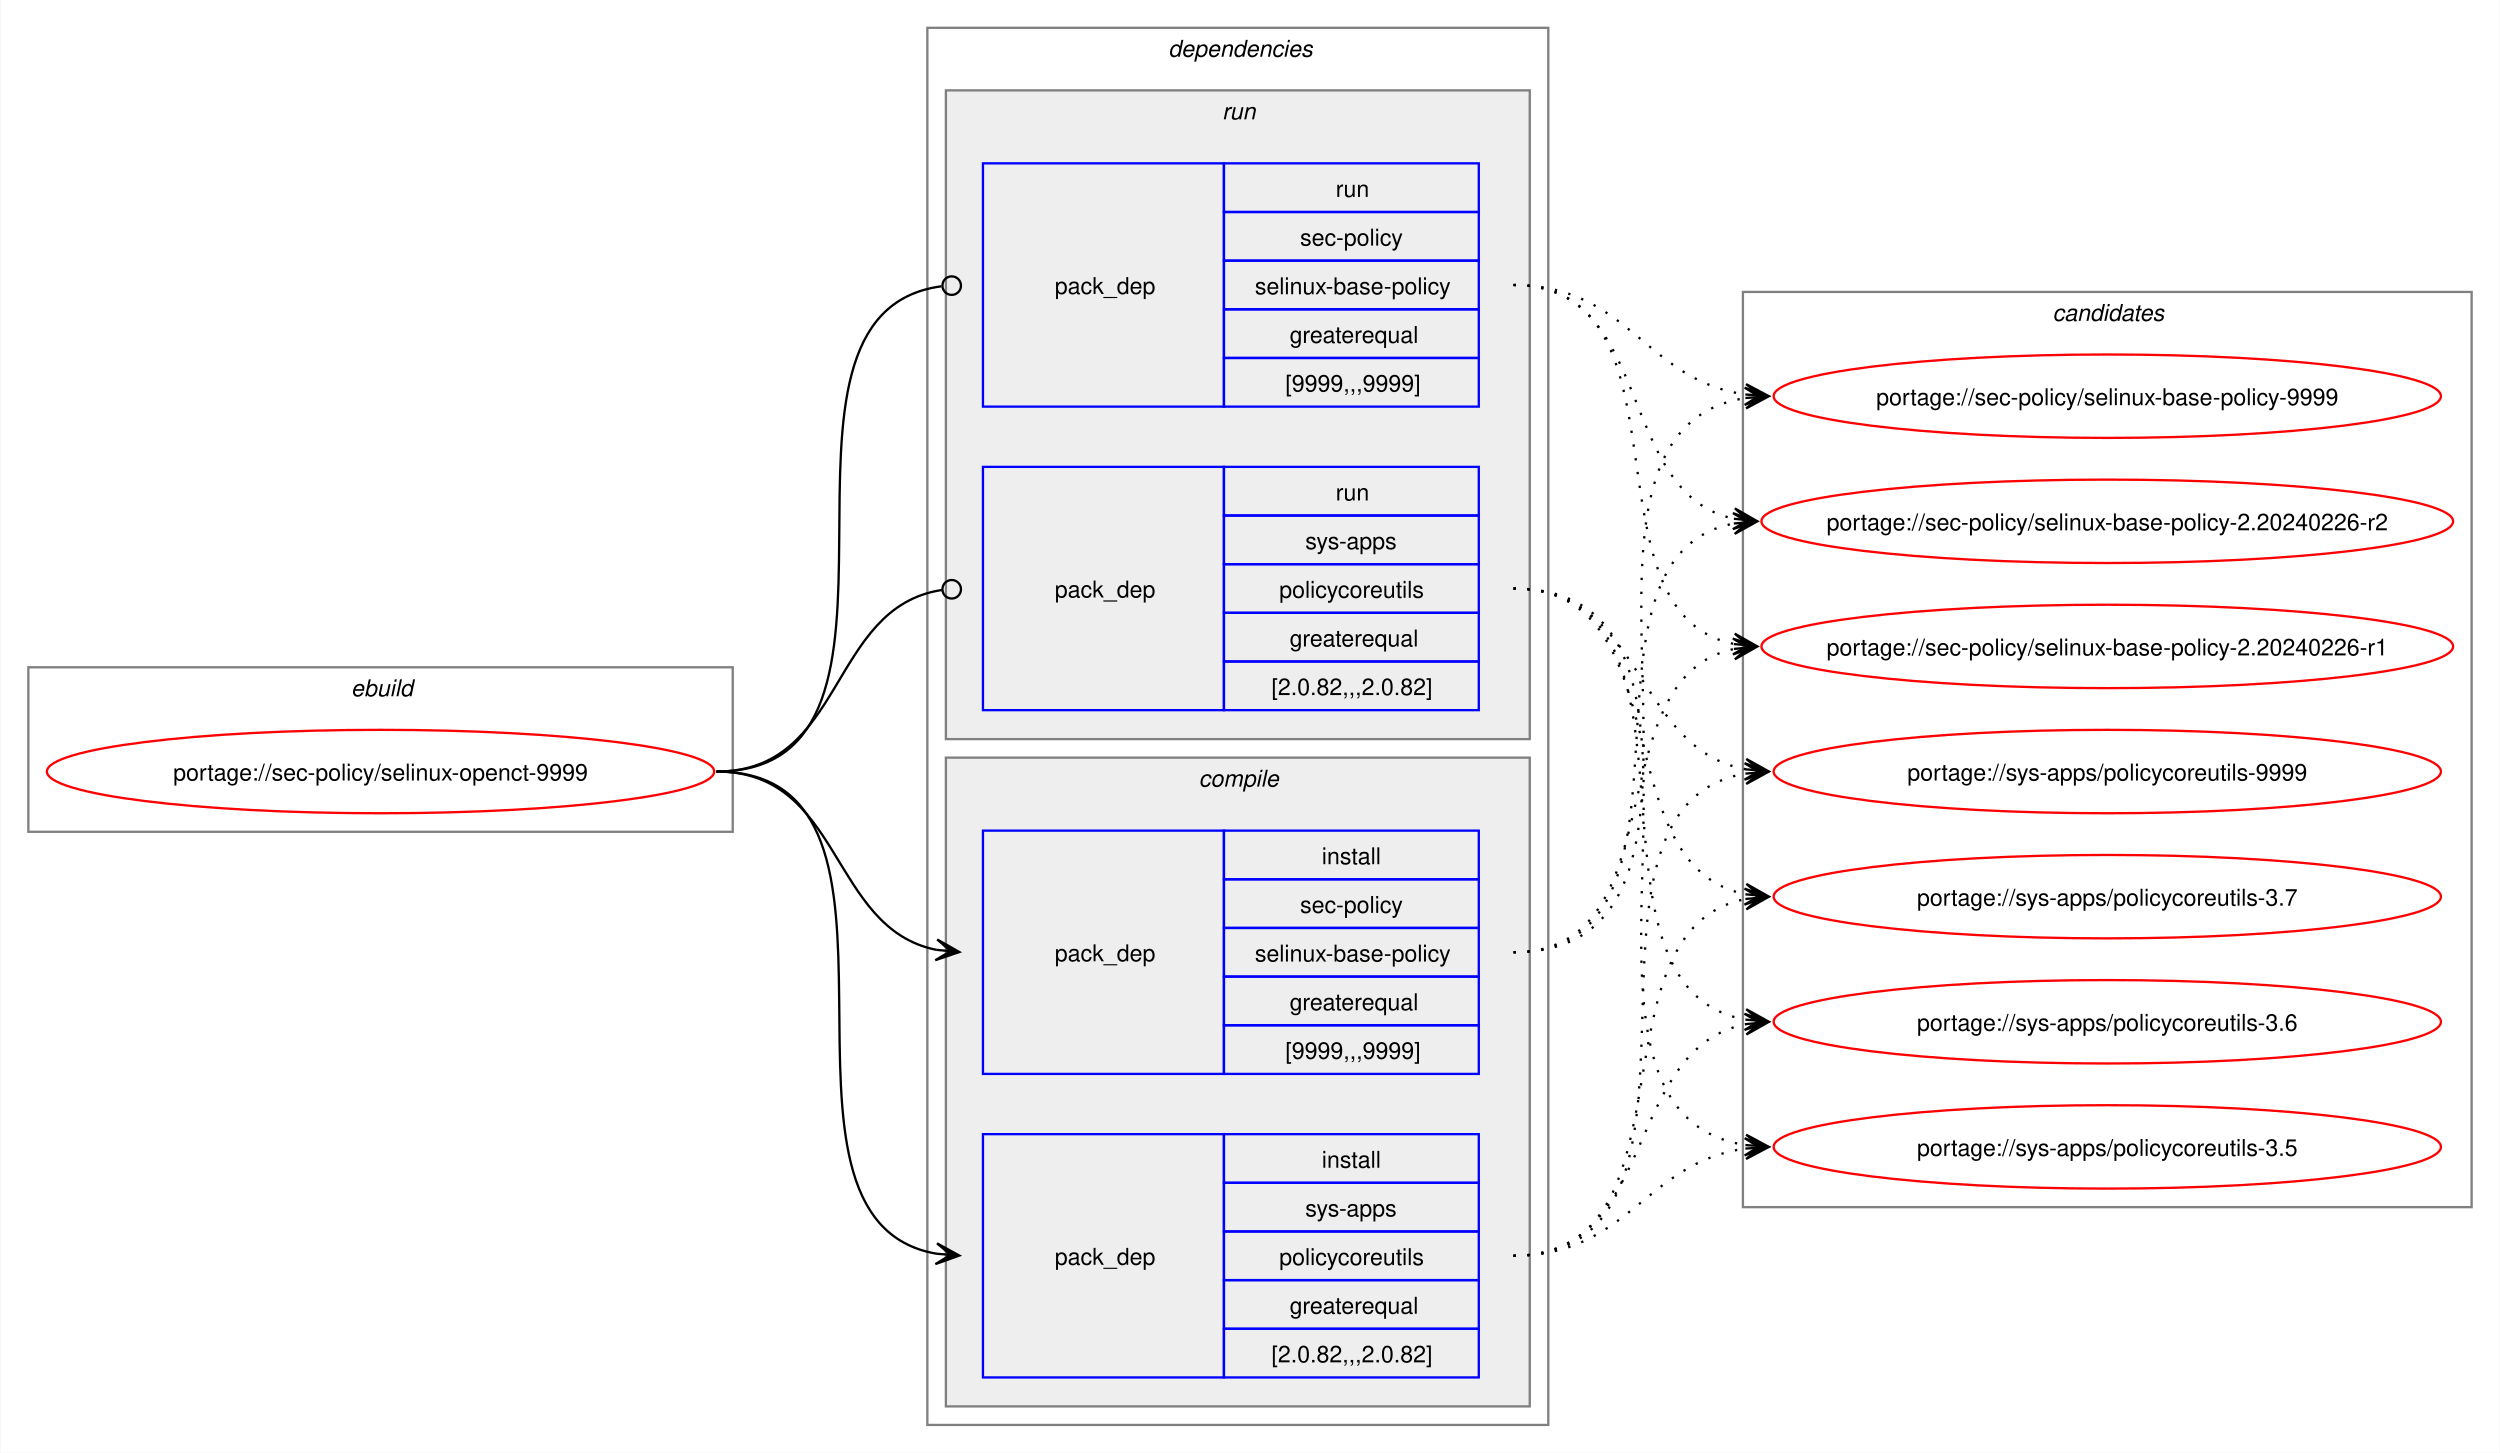
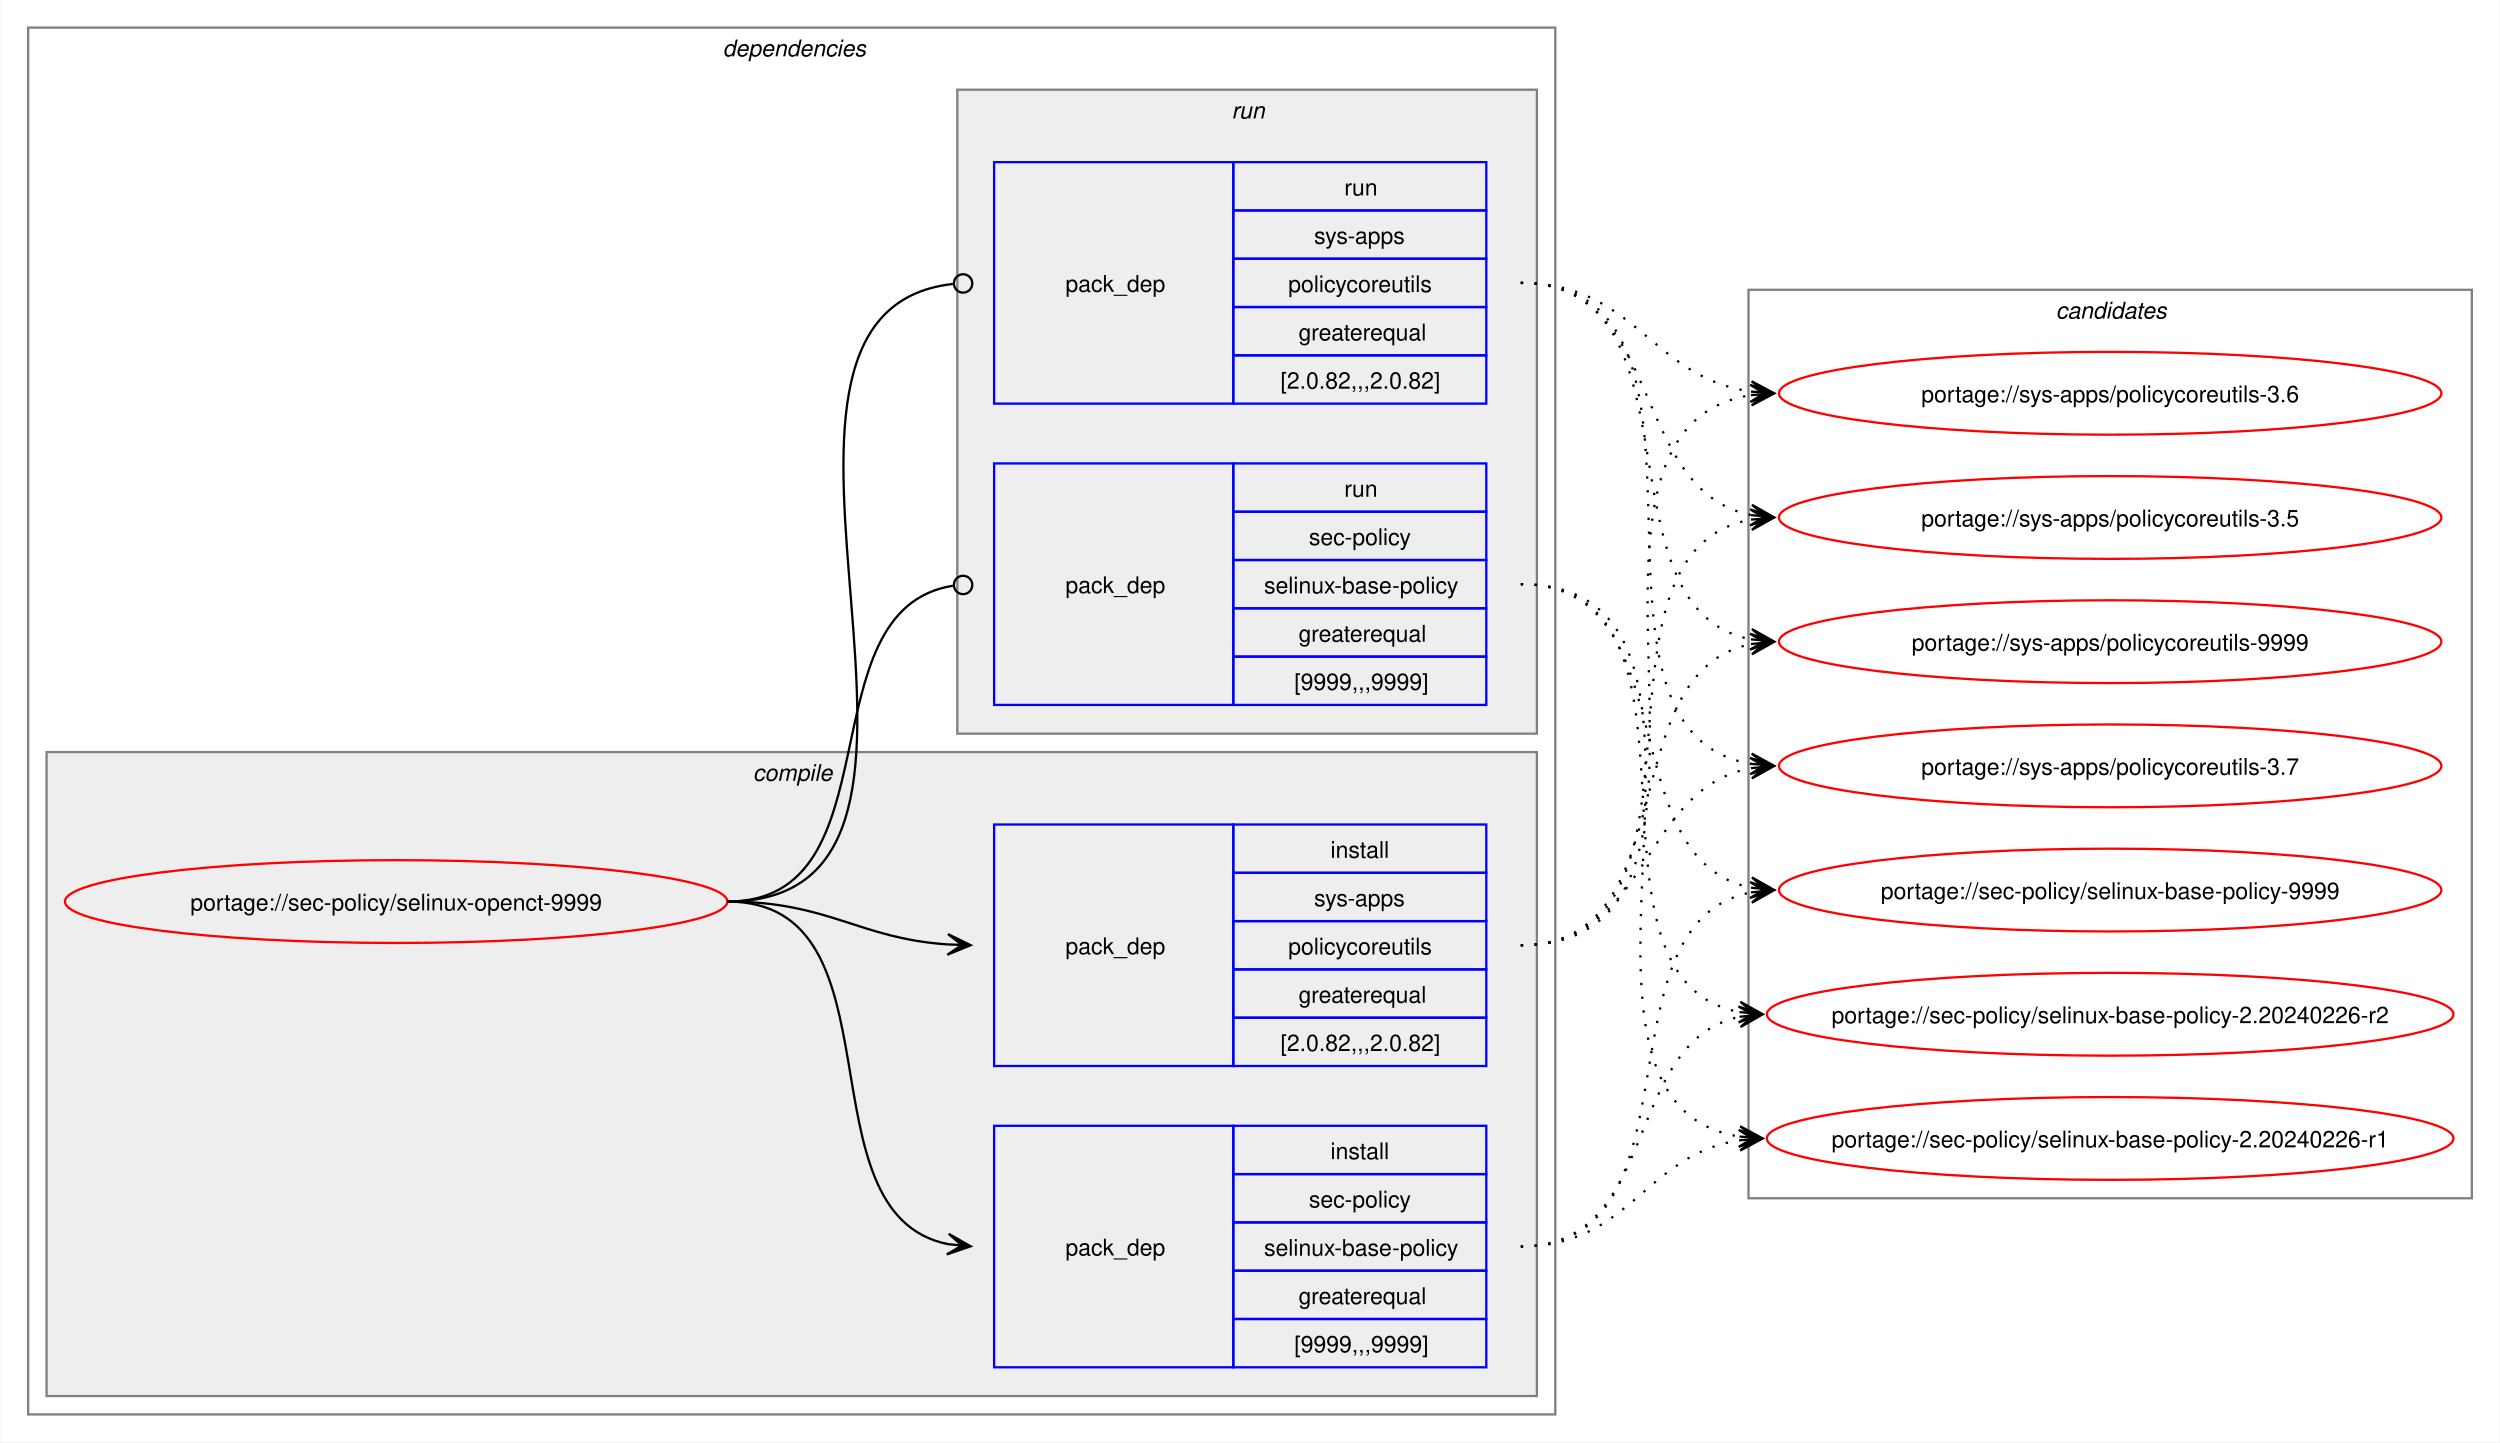
- <svg xmlns="http://www.w3.org/2000/svg" xmlns:xlink="http://www.w3.org/1999/xlink" width="1079pt" height="627pt" viewBox="0.00 0.00 1078.51 627.00">
+ <svg xmlns="http://www.w3.org/2000/svg" xmlns:xlink="http://www.w3.org/1999/xlink" width="1087pt" height="627pt" viewBox="0.00 0.00 1086.51 627.00">
  <g id="graph0" class="graph" transform="scale(1 1) rotate(0) translate(4 623)">
-     <polygon fill="white" stroke="none" points="-4,4 -4,-623 1074.51,-623 1074.51,4 -4,4" />
-     <g id="clust1" class="cluster">
-       <polygon fill="none" stroke="gray" points="8,-264 8,-335 312,-335 312,-264 8,-264" />
-       <text text-anchor="start" x="147.25" y="-322.5" font-family="Helvetica,sans-Serif" font-style="italic" font-size="10.00">ebuild</text>
-     </g>
+     <polygon fill="white" stroke="none" points="-4,4 -4,-623 1082.51,-623 1082.51,4 -4,4" />
    <g id="clust2" class="cluster">
-       <polygon fill="none" stroke="gray" points="396,-8 396,-611 664,-611 664,-8 396,-8" />
-       <text text-anchor="start" x="500" y="-598.5" font-family="Helvetica,sans-Serif" font-style="italic" font-size="10.00">dependencies</text>
+       <polygon fill="none" stroke="gray" points="8,-8 8,-611 672,-611 672,-8 8,-8" />
+       <text text-anchor="start" x="310" y="-598.5" font-family="Helvetica,sans-Serif" font-style="italic" font-size="10.00">dependencies</text>
+     </g>
+     <g id="clust3" class="cluster">
+       <polygon fill="#eeeeee" stroke="gray" points="16,-16 16,-296 664,-296 664,-16 16,-16" />
+       <text text-anchor="start" x="323.12" y="-283.5" font-family="Helvetica,sans-Serif" font-style="italic" font-size="10.00">compile</text>
    </g>
    <g id="clust7" class="cluster">
-       <polygon fill="#eeeeee" stroke="gray" points="404,-304 404,-584 656,-584 656,-304 404,-304" />
-       <text text-anchor="start" x="523.25" y="-571.5" font-family="Helvetica,sans-Serif" font-style="italic" font-size="10.00">run</text>
-     </g>
-     <g id="clust3" class="cluster">
-       <polygon fill="#eeeeee" stroke="gray" points="404,-16 404,-296 656,-296 656,-16 404,-16" />
-       <text text-anchor="start" x="513.12" y="-283.5" font-family="Helvetica,sans-Serif" font-style="italic" font-size="10.00">compile</text>
+       <polygon fill="#eeeeee" stroke="gray" points="412,-304 412,-584 664,-584 664,-304 412,-304" />
+       <text text-anchor="start" x="531.25" y="-571.5" font-family="Helvetica,sans-Serif" font-style="italic" font-size="10.00">run</text>
    </g>
    <g id="clust10" class="cluster">
-       <polygon fill="none" stroke="gray" points="748,-102 748,-497 1062.51,-497 1062.51,-102 748,-102" />
-       <text text-anchor="start" x="881.63" y="-484.5" font-family="Helvetica,sans-Serif" font-style="italic" font-size="10.00">candidates</text>
+       <polygon fill="none" stroke="gray" points="756,-102 756,-497 1070.51,-497 1070.51,-102 756,-102" />
+       <text text-anchor="start" x="889.63" y="-484.5" font-family="Helvetica,sans-Serif" font-style="italic" font-size="10.00">candidates</text>
    </g>
    <g id="node1" class="node">
      <g id="a_node1">
        <a xlink:href="../sec-policy/selinux-openct-9999.svg" xlink:title="portage://sec-policy/selinux-openct-9999">
-           <ellipse fill="none" stroke="red" cx="160" cy="-290" rx="144" ry="18" />
-           <text text-anchor="middle" x="160" y="-286.12" font-family="Helvetica,sans-Serif" font-size="10.00">portage://sec-policy/selinux-openct-9999</text>
+           <ellipse fill="none" stroke="red" cx="168" cy="-231" rx="144" ry="18" />
+           <text text-anchor="middle" x="168" y="-227.12" font-family="Helvetica,sans-Serif" font-size="10.00">portage://sec-policy/selinux-openct-9999</text>
        </a>
      </g>
    </g>
    <g id="node2" class="node">
-       <polygon fill="none" stroke="blue" points="420,-159.5 420,-264.5 524,-264.5 524,-159.5 420,-159.5" />
-       <text text-anchor="start" x="451" y="-208.12" font-family="Helvetica,sans-Serif" font-size="10.00">pack_dep</text>
-       <polygon fill="none" stroke="blue" points="524,-243.5 524,-264.5 634,-264.5 634,-243.5 524,-243.5" />
-       <text text-anchor="start" x="566.25" y="-250" font-family="Helvetica,sans-Serif" font-size="10.00">install</text>
-       <polygon fill="none" stroke="blue" points="524,-222.5 524,-243.5 634,-243.5 634,-222.5 524,-222.5" />
-       <text text-anchor="start" x="556.87" y="-229" font-family="Helvetica,sans-Serif" font-size="10.00">sec-policy</text>
-       <polygon fill="none" stroke="blue" points="524,-201.5 524,-222.5 634,-222.5 634,-201.5 524,-201.5" />
-       <text text-anchor="start" x="537.37" y="-208" font-family="Helvetica,sans-Serif" font-size="10.00">selinux-base-policy</text>
-       <polygon fill="none" stroke="blue" points="524,-180.5 524,-201.5 634,-201.5 634,-180.5 524,-180.5" />
-       <text text-anchor="start" x="552.37" y="-187" font-family="Helvetica,sans-Serif" font-size="10.00">greaterequal</text>
-       <polygon fill="none" stroke="blue" points="524,-159.5 524,-180.5 634,-180.5 634,-159.5 524,-159.5" />
-       <text text-anchor="start" x="550.5" y="-166" font-family="Helvetica,sans-Serif" font-size="10.00">[9999,,,9999]</text>
+       <polygon fill="none" stroke="blue" points="428,-28.5 428,-133.5 532,-133.5 532,-28.5 428,-28.5" />
+       <text text-anchor="start" x="459" y="-77.12" font-family="Helvetica,sans-Serif" font-size="10.00">pack_dep</text>
+       <polygon fill="none" stroke="blue" points="532,-112.5 532,-133.5 642,-133.5 642,-112.5 532,-112.5" />
+       <text text-anchor="start" x="574.25" y="-119" font-family="Helvetica,sans-Serif" font-size="10.00">install</text>
+       <polygon fill="none" stroke="blue" points="532,-91.5 532,-112.5 642,-112.5 642,-91.5 532,-91.5" />
+       <text text-anchor="start" x="564.87" y="-98" font-family="Helvetica,sans-Serif" font-size="10.00">sec-policy</text>
+       <polygon fill="none" stroke="blue" points="532,-70.5 532,-91.5 642,-91.5 642,-70.5 532,-70.5" />
+       <text text-anchor="start" x="545.37" y="-77" font-family="Helvetica,sans-Serif" font-size="10.00">selinux-base-policy</text>
+       <polygon fill="none" stroke="blue" points="532,-49.5 532,-70.5 642,-70.5 642,-49.5 532,-49.5" />
+       <text text-anchor="start" x="560.37" y="-56" font-family="Helvetica,sans-Serif" font-size="10.00">greaterequal</text>
+       <polygon fill="none" stroke="blue" points="532,-28.5 532,-49.5 642,-49.5 642,-28.5 532,-28.5" />
+       <text text-anchor="start" x="558.5" y="-35" font-family="Helvetica,sans-Serif" font-size="10.00">[9999,,,9999]</text>
    </g>
    <g id="edge1" class="edge">
-       <path fill="none" stroke="black" d="M305,-290C359.49,-290 353.69,-222.3 399.93,-213.04" />
-       <polygon fill="black" stroke="black" points="409.79,-212.11 400.25,-217.53 406.02,-212.47 399.83,-213.05 399.83,-213.05 399.83,-213.05 406.02,-212.47 399.41,-208.57 409.79,-212.11" />
+       <path fill="none" stroke="black" d="M312,-231C389.89,-231 342.32,-95.29 407.96,-82.04" />
+       <polygon fill="black" stroke="black" points="417.79,-81.11 408.25,-86.53 414.02,-81.47 407.83,-82.05 407.83,-82.05 407.83,-82.05 414.02,-81.47 407.41,-77.57 417.79,-81.11" />
    </g>
    <g id="node3" class="node">
-       <polygon fill="none" stroke="blue" points="420,-28.5 420,-133.5 524,-133.5 524,-28.5 420,-28.5" />
-       <text text-anchor="start" x="451" y="-77.12" font-family="Helvetica,sans-Serif" font-size="10.00">pack_dep</text>
-       <polygon fill="none" stroke="blue" points="524,-112.5 524,-133.5 634,-133.5 634,-112.5 524,-112.5" />
-       <text text-anchor="start" x="566.25" y="-119" font-family="Helvetica,sans-Serif" font-size="10.00">install</text>
-       <polygon fill="none" stroke="blue" points="524,-91.5 524,-112.5 634,-112.5 634,-91.5 524,-91.5" />
-       <text text-anchor="start" x="559.12" y="-98" font-family="Helvetica,sans-Serif" font-size="10.00">sys-apps</text>
-       <polygon fill="none" stroke="blue" points="524,-70.5 524,-91.5 634,-91.5 634,-70.5 524,-70.5" />
-       <text text-anchor="start" x="547.87" y="-77" font-family="Helvetica,sans-Serif" font-size="10.00">policycoreutils</text>
-       <polygon fill="none" stroke="blue" points="524,-49.5 524,-70.5 634,-70.5 634,-49.5 524,-49.5" />
-       <text text-anchor="start" x="552.37" y="-56" font-family="Helvetica,sans-Serif" font-size="10.00">greaterequal</text>
-       <polygon fill="none" stroke="blue" points="524,-28.5 524,-49.5 634,-49.5 634,-28.5 524,-28.5" />
-       <text text-anchor="start" x="544.5" y="-35" font-family="Helvetica,sans-Serif" font-size="10.00">[2.0.82,,,2.0.82]</text>
+       <polygon fill="none" stroke="blue" points="428,-159.5 428,-264.5 532,-264.5 532,-159.5 428,-159.5" />
+       <text text-anchor="start" x="459" y="-208.12" font-family="Helvetica,sans-Serif" font-size="10.00">pack_dep</text>
+       <polygon fill="none" stroke="blue" points="532,-243.5 532,-264.5 642,-264.5 642,-243.5 532,-243.5" />
+       <text text-anchor="start" x="574.25" y="-250" font-family="Helvetica,sans-Serif" font-size="10.00">install</text>
+       <polygon fill="none" stroke="blue" points="532,-222.5 532,-243.5 642,-243.5 642,-222.5 532,-222.5" />
+       <text text-anchor="start" x="567.12" y="-229" font-family="Helvetica,sans-Serif" font-size="10.00">sys-apps</text>
+       <polygon fill="none" stroke="blue" points="532,-201.5 532,-222.5 642,-222.5 642,-201.5 532,-201.5" />
+       <text text-anchor="start" x="555.87" y="-208" font-family="Helvetica,sans-Serif" font-size="10.00">policycoreutils</text>
+       <polygon fill="none" stroke="blue" points="532,-180.5 532,-201.5 642,-201.5 642,-180.5 532,-180.5" />
+       <text text-anchor="start" x="560.37" y="-187" font-family="Helvetica,sans-Serif" font-size="10.00">greaterequal</text>
+       <polygon fill="none" stroke="blue" points="532,-159.5 532,-180.5 642,-180.5 642,-159.5 532,-159.5" />
+       <text text-anchor="start" x="552.5" y="-166" font-family="Helvetica,sans-Serif" font-size="10.00">[2.0.82,,,2.0.82]</text>
    </g>
    <g id="edge2" class="edge">
-       <path fill="none" stroke="black" d="M305,-290C405.19,-290 314.34,-96.62 399.98,-81.89" />
-       <polygon fill="black" stroke="black" points="409.79,-81.1 400.18,-86.38 406.02,-81.4 399.82,-81.9 399.82,-81.9 399.82,-81.9 406.02,-81.4 399.46,-77.41 409.79,-81.1" />
+       <path fill="none" stroke="black" d="M312,-231C356.34,-231 368.74,-214.99 407.84,-212.36" />
+       <polygon fill="black" stroke="black" points="417.78,-212.04 407.93,-216.86 414,-212.16 407.79,-212.36 407.79,-212.36 407.79,-212.36 414,-212.16 407.64,-207.87 417.78,-212.04" />
    </g>
    <g id="node4" class="node">
-       <polygon fill="none" stroke="blue" points="420,-447.5 420,-552.5 524,-552.5 524,-447.5 420,-447.5" />
-       <text text-anchor="start" x="451" y="-496.12" font-family="Helvetica,sans-Serif" font-size="10.00">pack_dep</text>
-       <polygon fill="none" stroke="blue" points="524,-531.5 524,-552.5 634,-552.5 634,-531.5 524,-531.5" />
-       <text text-anchor="start" x="572.25" y="-538" font-family="Helvetica,sans-Serif" font-size="10.00">run</text>
-       <polygon fill="none" stroke="blue" points="524,-510.5 524,-531.5 634,-531.5 634,-510.5 524,-510.5" />
-       <text text-anchor="start" x="556.87" y="-517" font-family="Helvetica,sans-Serif" font-size="10.00">sec-policy</text>
-       <polygon fill="none" stroke="blue" points="524,-489.5 524,-510.5 634,-510.5 634,-489.5 524,-489.5" />
-       <text text-anchor="start" x="537.37" y="-496" font-family="Helvetica,sans-Serif" font-size="10.00">selinux-base-policy</text>
-       <polygon fill="none" stroke="blue" points="524,-468.5 524,-489.5 634,-489.5 634,-468.5 524,-468.5" />
-       <text text-anchor="start" x="552.37" y="-475" font-family="Helvetica,sans-Serif" font-size="10.00">greaterequal</text>
-       <polygon fill="none" stroke="blue" points="524,-447.5 524,-468.5 634,-468.5 634,-447.5 524,-447.5" />
-       <text text-anchor="start" x="550.5" y="-454" font-family="Helvetica,sans-Serif" font-size="10.00">[9999,,,9999]</text>
+       <polygon fill="none" stroke="blue" points="428,-316.5 428,-421.5 532,-421.5 532,-316.5 428,-316.5" />
+       <text text-anchor="start" x="459" y="-365.12" font-family="Helvetica,sans-Serif" font-size="10.00">pack_dep</text>
+       <polygon fill="none" stroke="blue" points="532,-400.5 532,-421.5 642,-421.5 642,-400.5 532,-400.5" />
+       <text text-anchor="start" x="580.25" y="-407" font-family="Helvetica,sans-Serif" font-size="10.00">run</text>
+       <polygon fill="none" stroke="blue" points="532,-379.5 532,-400.5 642,-400.5 642,-379.5 532,-379.5" />
+       <text text-anchor="start" x="564.87" y="-386" font-family="Helvetica,sans-Serif" font-size="10.00">sec-policy</text>
+       <polygon fill="none" stroke="blue" points="532,-358.5 532,-379.5 642,-379.5 642,-358.5 532,-358.5" />
+       <text text-anchor="start" x="545.37" y="-365" font-family="Helvetica,sans-Serif" font-size="10.00">selinux-base-policy</text>
+       <polygon fill="none" stroke="blue" points="532,-337.5 532,-358.5 642,-358.5 642,-337.5 532,-337.5" />
+       <text text-anchor="start" x="560.37" y="-344" font-family="Helvetica,sans-Serif" font-size="10.00">greaterequal</text>
+       <polygon fill="none" stroke="blue" points="532,-316.5 532,-337.5 642,-337.5 642,-316.5 532,-316.5" />
+       <text text-anchor="start" x="558.5" y="-323" font-family="Helvetica,sans-Serif" font-size="10.00">[9999,,,9999]</text>
    </g>
    <g id="edge3" class="edge">
-       <path fill="none" stroke="black" d="M305,-290C406.38,-290 312.5,-487.48 402.06,-499.43" />
-       <ellipse fill="none" stroke="black" cx="406.51" cy="-499.72" rx="4" ry="4" />
+       <path fill="none" stroke="black" d="M312,-231C386.43,-231 345.13,-357.91 410.07,-368.32" />
+       <ellipse fill="none" stroke="black" cx="414.51" cy="-368.66" rx="4" ry="4" />
    </g>
    <g id="node5" class="node">
-       <polygon fill="none" stroke="blue" points="420,-316.5 420,-421.5 524,-421.5 524,-316.5 420,-316.5" />
-       <text text-anchor="start" x="451" y="-365.12" font-family="Helvetica,sans-Serif" font-size="10.00">pack_dep</text>
-       <polygon fill="none" stroke="blue" points="524,-400.5 524,-421.5 634,-421.5 634,-400.5 524,-400.5" />
-       <text text-anchor="start" x="572.25" y="-407" font-family="Helvetica,sans-Serif" font-size="10.00">run</text>
-       <polygon fill="none" stroke="blue" points="524,-379.5 524,-400.5 634,-400.5 634,-379.5 524,-379.5" />
-       <text text-anchor="start" x="559.12" y="-386" font-family="Helvetica,sans-Serif" font-size="10.00">sys-apps</text>
-       <polygon fill="none" stroke="blue" points="524,-358.5 524,-379.5 634,-379.5 634,-358.5 524,-358.5" />
-       <text text-anchor="start" x="547.87" y="-365" font-family="Helvetica,sans-Serif" font-size="10.00">policycoreutils</text>
-       <polygon fill="none" stroke="blue" points="524,-337.5 524,-358.5 634,-358.5 634,-337.5 524,-337.5" />
-       <text text-anchor="start" x="552.37" y="-344" font-family="Helvetica,sans-Serif" font-size="10.00">greaterequal</text>
-       <polygon fill="none" stroke="blue" points="524,-316.5 524,-337.5 634,-337.5 634,-316.5 524,-316.5" />
-       <text text-anchor="start" x="544.5" y="-323" font-family="Helvetica,sans-Serif" font-size="10.00">[2.0.82,,,2.0.82]</text>
+       <polygon fill="none" stroke="blue" points="428,-447.5 428,-552.5 532,-552.5 532,-447.5 428,-447.5" />
+       <text text-anchor="start" x="459" y="-496.12" font-family="Helvetica,sans-Serif" font-size="10.00">pack_dep</text>
+       <polygon fill="none" stroke="blue" points="532,-531.5 532,-552.5 642,-552.5 642,-531.5 532,-531.5" />
+       <text text-anchor="start" x="580.25" y="-538" font-family="Helvetica,sans-Serif" font-size="10.00">run</text>
+       <polygon fill="none" stroke="blue" points="532,-510.5 532,-531.5 642,-531.5 642,-510.5 532,-510.5" />
+       <text text-anchor="start" x="567.12" y="-517" font-family="Helvetica,sans-Serif" font-size="10.00">sys-apps</text>
+       <polygon fill="none" stroke="blue" points="532,-489.5 532,-510.5 642,-510.5 642,-489.5 532,-489.5" />
+       <text text-anchor="start" x="555.87" y="-496" font-family="Helvetica,sans-Serif" font-size="10.00">policycoreutils</text>
+       <polygon fill="none" stroke="blue" points="532,-468.5 532,-489.5 642,-489.5 642,-468.5 532,-468.5" />
+       <text text-anchor="start" x="560.37" y="-475" font-family="Helvetica,sans-Serif" font-size="10.00">greaterequal</text>
+       <polygon fill="none" stroke="blue" points="532,-447.5 532,-468.5 642,-468.5 642,-447.5 532,-447.5" />
+       <text text-anchor="start" x="552.5" y="-454" font-family="Helvetica,sans-Serif" font-size="10.00">[2.0.82,,,2.0.82]</text>
    </g>
    <g id="edge4" class="edge">
-       <path fill="none" stroke="black" d="M305,-290C360.66,-290 353.26,-360.89 402.27,-368.36" />
-       <ellipse fill="none" stroke="black" cx="406.51" cy="-368.67" rx="4" ry="4" />
+       <path fill="none" stroke="black" d="M312,-231C437.53,-231 297.51,-487.03 410.07,-499.53" />
+       <ellipse fill="none" stroke="black" cx="414.51" cy="-499.76" rx="4" ry="4" />
    </g>
    <g id="node6" class="node">
      <g id="a_node6">
        <a xlink:href="../sec-policy/selinux-base-policy-9999.svg" xlink:title="portage://sec-policy/selinux-base-policy-9999">
-           <ellipse fill="none" stroke="red" cx="905.26" cy="-452" rx="144" ry="18" />
-           <text text-anchor="middle" x="905.26" y="-448.12" font-family="Helvetica,sans-Serif" font-size="10.00">portage://sec-policy/selinux-base-policy-9999</text>
+           <ellipse fill="none" stroke="red" cx="913.26" cy="-236" rx="144" ry="18" />
+           <text text-anchor="middle" x="913.26" y="-232.12" font-family="Helvetica,sans-Serif" font-size="10.00">portage://sec-policy/selinux-base-policy-9999</text>
        </a>
      </g>
    </g>
    <g id="edge5" class="edge">
-       <path fill="none" stroke="black" stroke-dasharray="1,5" d="M649,-212C762.67,-212 650.65,-436.33 749.33,-451.22" />
-       <polygon fill="black" stroke="black" points="759.04,-451.91 748.75,-455.69 755.27,-451.65 749.07,-451.21 749.07,-451.21 749.07,-451.21 755.27,-451.65 749.38,-446.72 759.04,-451.91" />
+       <path fill="none" stroke="black" stroke-dasharray="1,5" d="M657,-81C737.82,-81 688.61,-221.81 757.24,-235.01" />
+       <polygon fill="black" stroke="black" points="767.04,-235.89 756.68,-239.48 763.28,-235.55 757.08,-235 757.08,-235 757.08,-235 763.28,-235.55 757.48,-230.51 767.04,-235.89" />
    </g>
    <g id="node7" class="node">
      <g id="a_node7">
        <a xlink:href="../sec-policy/selinux-base-policy-2.20240226-r2.svg" xlink:title="portage://sec-policy/selinux-base-policy-2.20240226-r2">
-           <ellipse fill="none" stroke="red" cx="905.26" cy="-398" rx="149.26" ry="18" />
-           <text text-anchor="middle" x="905.26" y="-394.12" font-family="Helvetica,sans-Serif" font-size="10.00">portage://sec-policy/selinux-base-policy-2.20240226-r2</text>
+           <ellipse fill="none" stroke="red" cx="913.26" cy="-182" rx="149.26" ry="18" />
+           <text text-anchor="middle" x="913.26" y="-178.12" font-family="Helvetica,sans-Serif" font-size="10.00">portage://sec-policy/selinux-base-policy-2.20240226-r2</text>
        </a>
      </g>
    </g>
    <g id="edge6" class="edge">
-       <path fill="none" stroke="black" stroke-dasharray="1,5" d="M649,-212C740.3,-212 666.65,-383.06 744.42,-397.09" />
-       <polygon fill="black" stroke="black" points="754.04,-397.9 743.7,-401.54 750.27,-397.58 744.08,-397.06 744.08,-397.06 744.08,-397.06 750.27,-397.58 744.45,-392.57 754.04,-397.9" />
+       <path fill="none" stroke="black" stroke-dasharray="1,5" d="M657,-81C718.21,-81 700.69,-170.14 752.36,-180.93" />
+       <polygon fill="black" stroke="black" points="762.04,-181.88 751.65,-185.39 758.28,-181.51 752.09,-180.91 752.09,-180.91 752.09,-180.91 758.28,-181.51 752.53,-176.43 762.04,-181.88" />
    </g>
    <g id="node8" class="node">
      <g id="a_node8">
        <a xlink:href="../sec-policy/selinux-base-policy-2.20240226-r1.svg" xlink:title="portage://sec-policy/selinux-base-policy-2.20240226-r1">
-           <ellipse fill="none" stroke="red" cx="905.26" cy="-344" rx="149.26" ry="18" />
-           <text text-anchor="middle" x="905.26" y="-340.12" font-family="Helvetica,sans-Serif" font-size="10.00">portage://sec-policy/selinux-base-policy-2.20240226-r1</text>
+           <ellipse fill="none" stroke="red" cx="913.26" cy="-128" rx="149.26" ry="18" />
+           <text text-anchor="middle" x="913.26" y="-124.12" font-family="Helvetica,sans-Serif" font-size="10.00">portage://sec-policy/selinux-base-policy-2.20240226-r1</text>
        </a>
      </g>
    </g>
    <g id="edge7" class="edge">
-       <path fill="none" stroke="black" stroke-dasharray="1,5" d="M649,-212C720.34,-212 684.29,-330.45 744.3,-342.94" />
-       <polygon fill="black" stroke="black" points="754.04,-343.88 743.65,-347.4 750.28,-343.52 744.09,-342.92 744.09,-342.92 744.09,-342.92 750.28,-343.52 744.52,-338.44 754.04,-343.88" />
+       <path fill="none" stroke="black" stroke-dasharray="1,5" d="M657,-81C704.7,-81 710.88,-121.11 752.26,-127.22" />
+       <polygon fill="black" stroke="black" points="762.04,-127.91 751.75,-131.7 758.27,-127.65 752.06,-127.21 752.06,-127.21 752.06,-127.21 758.27,-127.65 752.38,-122.72 762.04,-127.91" />
    </g>
    <g id="node9" class="node">
      <g id="a_node9">
        <a xlink:href="../sys-apps/policycoreutils-9999.svg" xlink:title="portage://sys-apps/policycoreutils-9999">
-           <ellipse fill="none" stroke="red" cx="905.26" cy="-290" rx="144" ry="18" />
-           <text text-anchor="middle" x="905.26" y="-286.12" font-family="Helvetica,sans-Serif" font-size="10.00">portage://sys-apps/policycoreutils-9999</text>
+           <ellipse fill="none" stroke="red" cx="913.26" cy="-344" rx="144" ry="18" />
+           <text text-anchor="middle" x="913.26" y="-340.12" font-family="Helvetica,sans-Serif" font-size="10.00">portage://sys-apps/policycoreutils-9999</text>
        </a>
      </g>
    </g>
    <g id="edge8" class="edge">
-       <path fill="none" stroke="black" stroke-dasharray="1,5" d="M649,-81C750.22,-81 662.29,-274.38 749.1,-289.11" />
-       <polygon fill="black" stroke="black" points="759.04,-289.9 748.72,-293.6 755.27,-289.6 749.07,-289.11 749.07,-289.11 749.07,-289.11 755.27,-289.6 749.43,-284.63 759.04,-289.9" />
+       <path fill="none" stroke="black" stroke-dasharray="1,5" d="M657,-212C729.83,-212 695.51,-330.93 757.46,-343.01" />
+       <polygon fill="black" stroke="black" points="767.04,-343.89 756.67,-347.46 763.28,-343.55 757.08,-342.98 757.08,-342.98 757.08,-342.98 763.28,-343.55 757.49,-338.5 767.04,-343.89" />
    </g>
    <g id="node10" class="node">
      <g id="a_node10">
        <a xlink:href="../sys-apps/policycoreutils-3.7.svg" xlink:title="portage://sys-apps/policycoreutils-3.7">
-           <ellipse fill="none" stroke="red" cx="905.26" cy="-236" rx="144" ry="18" />
-           <text text-anchor="middle" x="905.26" y="-232.12" font-family="Helvetica,sans-Serif" font-size="10.00">portage://sys-apps/policycoreutils-3.7</text>
+           <ellipse fill="none" stroke="red" cx="913.26" cy="-290" rx="144" ry="18" />
+           <text text-anchor="middle" x="913.26" y="-286.12" font-family="Helvetica,sans-Serif" font-size="10.00">portage://sys-apps/policycoreutils-3.7</text>
        </a>
      </g>
    </g>
    <g id="edge9" class="edge">
-       <path fill="none" stroke="black" stroke-dasharray="1,5" d="M649,-81C729.82,-81 680.61,-221.81 749.24,-235.01" />
-       <polygon fill="black" stroke="black" points="759.04,-235.89 748.68,-239.48 755.28,-235.55 749.08,-235 749.08,-235 749.08,-235 755.28,-235.55 749.48,-230.51 759.04,-235.89" />
+       <path fill="none" stroke="black" stroke-dasharray="1,5" d="M657,-212C713.38,-212 708.82,-279.98 757.11,-289.01" />
+       <polygon fill="black" stroke="black" points="767.04,-289.89 756.68,-293.49 763.27,-289.56 757.08,-289.01 757.08,-289.01 757.08,-289.01 763.27,-289.56 757.48,-284.53 767.04,-289.89" />
    </g>
    <g id="node11" class="node">
      <g id="a_node11">
        <a xlink:href="../sys-apps/policycoreutils-3.6.svg" xlink:title="portage://sys-apps/policycoreutils-3.6">
-           <ellipse fill="none" stroke="red" cx="905.26" cy="-182" rx="144" ry="18" />
-           <text text-anchor="middle" x="905.26" y="-178.12" font-family="Helvetica,sans-Serif" font-size="10.00">portage://sys-apps/policycoreutils-3.6</text>
+           <ellipse fill="none" stroke="red" cx="913.26" cy="-452" rx="144" ry="18" />
+           <text text-anchor="middle" x="913.26" y="-448.12" font-family="Helvetica,sans-Serif" font-size="10.00">portage://sys-apps/policycoreutils-3.6</text>
        </a>
      </g>
    </g>
    <g id="edge10" class="edge">
-       <path fill="none" stroke="black" stroke-dasharray="1,5" d="M649,-81C711.87,-81 695.78,-170.51 749.4,-181" />
-       <polygon fill="black" stroke="black" points="759.04,-181.89 748.67,-185.45 755.28,-181.54 749.08,-180.97 749.08,-180.97 749.08,-180.97 755.28,-181.54 749.5,-176.49 759.04,-181.89" />
+       <path fill="none" stroke="black" stroke-dasharray="1,5" d="M657,-212C770.67,-212 658.65,-436.33 757.33,-451.22" />
+       <polygon fill="black" stroke="black" points="767.04,-451.91 756.75,-455.69 763.27,-451.65 757.07,-451.21 757.07,-451.21 757.07,-451.21 763.27,-451.65 757.38,-446.72 767.04,-451.91" />
    </g>
    <g id="node12" class="node">
      <g id="a_node12">
        <a xlink:href="../sys-apps/policycoreutils-3.5.svg" xlink:title="portage://sys-apps/policycoreutils-3.5">
-           <ellipse fill="none" stroke="red" cx="905.26" cy="-128" rx="144" ry="18" />
-           <text text-anchor="middle" x="905.26" y="-124.12" font-family="Helvetica,sans-Serif" font-size="10.00">portage://sys-apps/policycoreutils-3.5</text>
+           <ellipse fill="none" stroke="red" cx="913.26" cy="-398" rx="144" ry="18" />
+           <text text-anchor="middle" x="913.26" y="-394.12" font-family="Helvetica,sans-Serif" font-size="10.00">portage://sys-apps/policycoreutils-3.5</text>
        </a>
      </g>
    </g>
    <g id="edge11" class="edge">
-       <path fill="none" stroke="black" stroke-dasharray="1,5" d="M649,-81C698.69,-81 705.72,-121.28 749.09,-127.26" />
-       <polygon fill="black" stroke="black" points="759.04,-127.92 748.76,-131.75 755.27,-127.67 749.06,-127.26 749.06,-127.26 749.06,-127.26 755.27,-127.67 749.36,-122.77 759.04,-127.92" />
+       <path fill="none" stroke="black" stroke-dasharray="1,5" d="M657,-212C749.38,-212 678.31,-383.06 757.28,-397.09" />
+       <polygon fill="black" stroke="black" points="767.04,-397.9 756.7,-401.55 763.27,-397.59 757.08,-397.07 757.08,-397.07 757.08,-397.07 763.27,-397.59 757.45,-392.59 767.04,-397.9" />
    </g>
    <g id="edge12" class="edge">
-       <path fill="none" stroke="black" stroke-dasharray="1,5" d="M649,-500C698.96,-500 705.63,-458.69 749.33,-452.72" />
-       <polygon fill="black" stroke="black" points="759.04,-452.08 749.36,-457.22 755.27,-452.33 749.06,-452.73 749.06,-452.73 749.06,-452.73 755.27,-452.33 748.77,-448.24 759.04,-452.08" />
+       <path fill="none" stroke="black" stroke-dasharray="1,5" d="M657,-369C730.15,-369 695.24,-249.16 757.41,-236.99" />
+       <polygon fill="black" stroke="black" points="767.04,-236.11 757.49,-241.51 763.28,-236.46 757.08,-237.02 757.08,-237.02 757.08,-237.02 763.28,-236.46 756.67,-232.54 767.04,-236.11" />
    </g>
    <g id="edge13" class="edge">
-       <path fill="none" stroke="black" stroke-dasharray="1,5" d="M649,-500C710.5,-500 692.45,-409.98 744.32,-399.08" />
-       <polygon fill="black" stroke="black" points="754.04,-398.12 744.53,-403.58 750.28,-398.49 744.09,-399.1 744.09,-399.1 744.09,-399.1 750.28,-398.49 743.65,-394.62 754.04,-398.12" />
+       <path fill="none" stroke="black" stroke-dasharray="1,5" d="M657,-369C748.67,-369 674.33,-197.03 752.38,-182.92" />
+       <polygon fill="black" stroke="black" points="762.04,-182.1 752.46,-187.43 758.27,-182.42 752.08,-182.94 752.08,-182.94 752.08,-182.94 758.27,-182.42 751.7,-178.46 762.04,-182.1" />
    </g>
    <g id="edge14" class="edge">
-       <path fill="none" stroke="black" stroke-dasharray="1,5" d="M649,-500C728.96,-500 676.82,-358.28 744.39,-345" />
-       <polygon fill="black" stroke="black" points="754.04,-344.11 744.49,-349.51 750.28,-344.46 744.08,-345.02 744.08,-345.02 744.08,-345.02 750.28,-344.46 743.67,-340.54 754.04,-344.11" />
+       <path fill="none" stroke="black" stroke-dasharray="1,5" d="M657,-369C770.06,-369 654.65,-144.19 752.09,-128.83" />
+       <polygon fill="black" stroke="black" points="762.04,-128.09 752.4,-133.31 758.27,-128.37 752.07,-128.83 752.07,-128.83 752.07,-128.83 758.27,-128.37 751.74,-124.34 762.04,-128.09" />
    </g>
    <g id="edge15" class="edge">
-       <path fill="none" stroke="black" stroke-dasharray="1,5" d="M649,-369C705.74,-369 700.61,-299.86 749.37,-290.94" />
-       <polygon fill="black" stroke="black" points="759.04,-290.11 749.47,-295.45 755.27,-290.43 749.08,-290.97 749.08,-290.97 749.08,-290.97 755.27,-290.43 748.69,-286.48 759.04,-290.11" />
+       <path fill="none" stroke="black" stroke-dasharray="1,5" d="M657,-500C738.17,-500 688.32,-358.28 757.2,-345" />
+       <polygon fill="black" stroke="black" points="767.04,-344.11 757.49,-349.49 763.28,-344.45 757.08,-345.01 757.08,-345.01 757.08,-345.01 763.28,-344.45 756.68,-340.53 767.04,-344.11" />
    </g>
    <g id="edge16" class="edge">
-       <path fill="none" stroke="black" stroke-dasharray="1,5" d="M649,-369C722.15,-369 687.24,-249.16 749.41,-236.99" />
-       <polygon fill="black" stroke="black" points="759.04,-236.11 749.49,-241.51 755.28,-236.46 749.08,-237.02 749.08,-237.02 749.08,-237.02 755.28,-236.46 748.67,-232.54 759.04,-236.11" />
+       <path fill="none" stroke="black" stroke-dasharray="1,5" d="M657,-500C758.7,-500 669.77,-305.3 757.33,-290.85" />
+       <polygon fill="black" stroke="black" points="767.04,-290.09 757.42,-295.35 763.27,-290.39 757.07,-290.87 757.07,-290.87 757.07,-290.87 763.27,-290.39 756.72,-286.38 767.04,-290.09" />
    </g>
    <g id="edge17" class="edge">
-       <path fill="none" stroke="black" stroke-dasharray="1,5" d="M649,-369C741.74,-369 669.99,-197.03 749.23,-182.92" />
-       <polygon fill="black" stroke="black" points="759.04,-182.1 749.45,-187.42 755.27,-182.42 749.08,-182.93 749.08,-182.93 749.08,-182.93 755.27,-182.42 748.7,-178.45 759.04,-182.1" />
+       <path fill="none" stroke="black" stroke-dasharray="1,5" d="M657,-500C706.96,-500 713.63,-458.69 757.33,-452.72" />
+       <polygon fill="black" stroke="black" points="767.04,-452.08 757.36,-457.22 763.27,-452.33 757.06,-452.73 757.06,-452.73 757.06,-452.73 763.27,-452.33 756.77,-448.24 767.04,-452.08" />
    </g>
    <g id="edge18" class="edge">
-       <path fill="none" stroke="black" stroke-dasharray="1,5" d="M649,-369C763.06,-369 650.29,-143.74 749.29,-128.78" />
-       <polygon fill="black" stroke="black" points="759.04,-128.09 749.38,-133.28 755.27,-128.35 749.07,-128.8 749.07,-128.8 749.07,-128.8 755.27,-128.35 748.75,-124.31 759.04,-128.09" />
+       <path fill="none" stroke="black" stroke-dasharray="1,5" d="M657,-500C720.15,-500 703.55,-409.6 757.35,-399.01" />
+       <polygon fill="black" stroke="black" points="767.04,-398.11 757.5,-403.52 763.28,-398.46 757.08,-399.03 757.08,-399.03 757.08,-399.03 763.28,-398.46 756.67,-394.55 767.04,-398.11" />
    </g>
  </g>
</svg>
